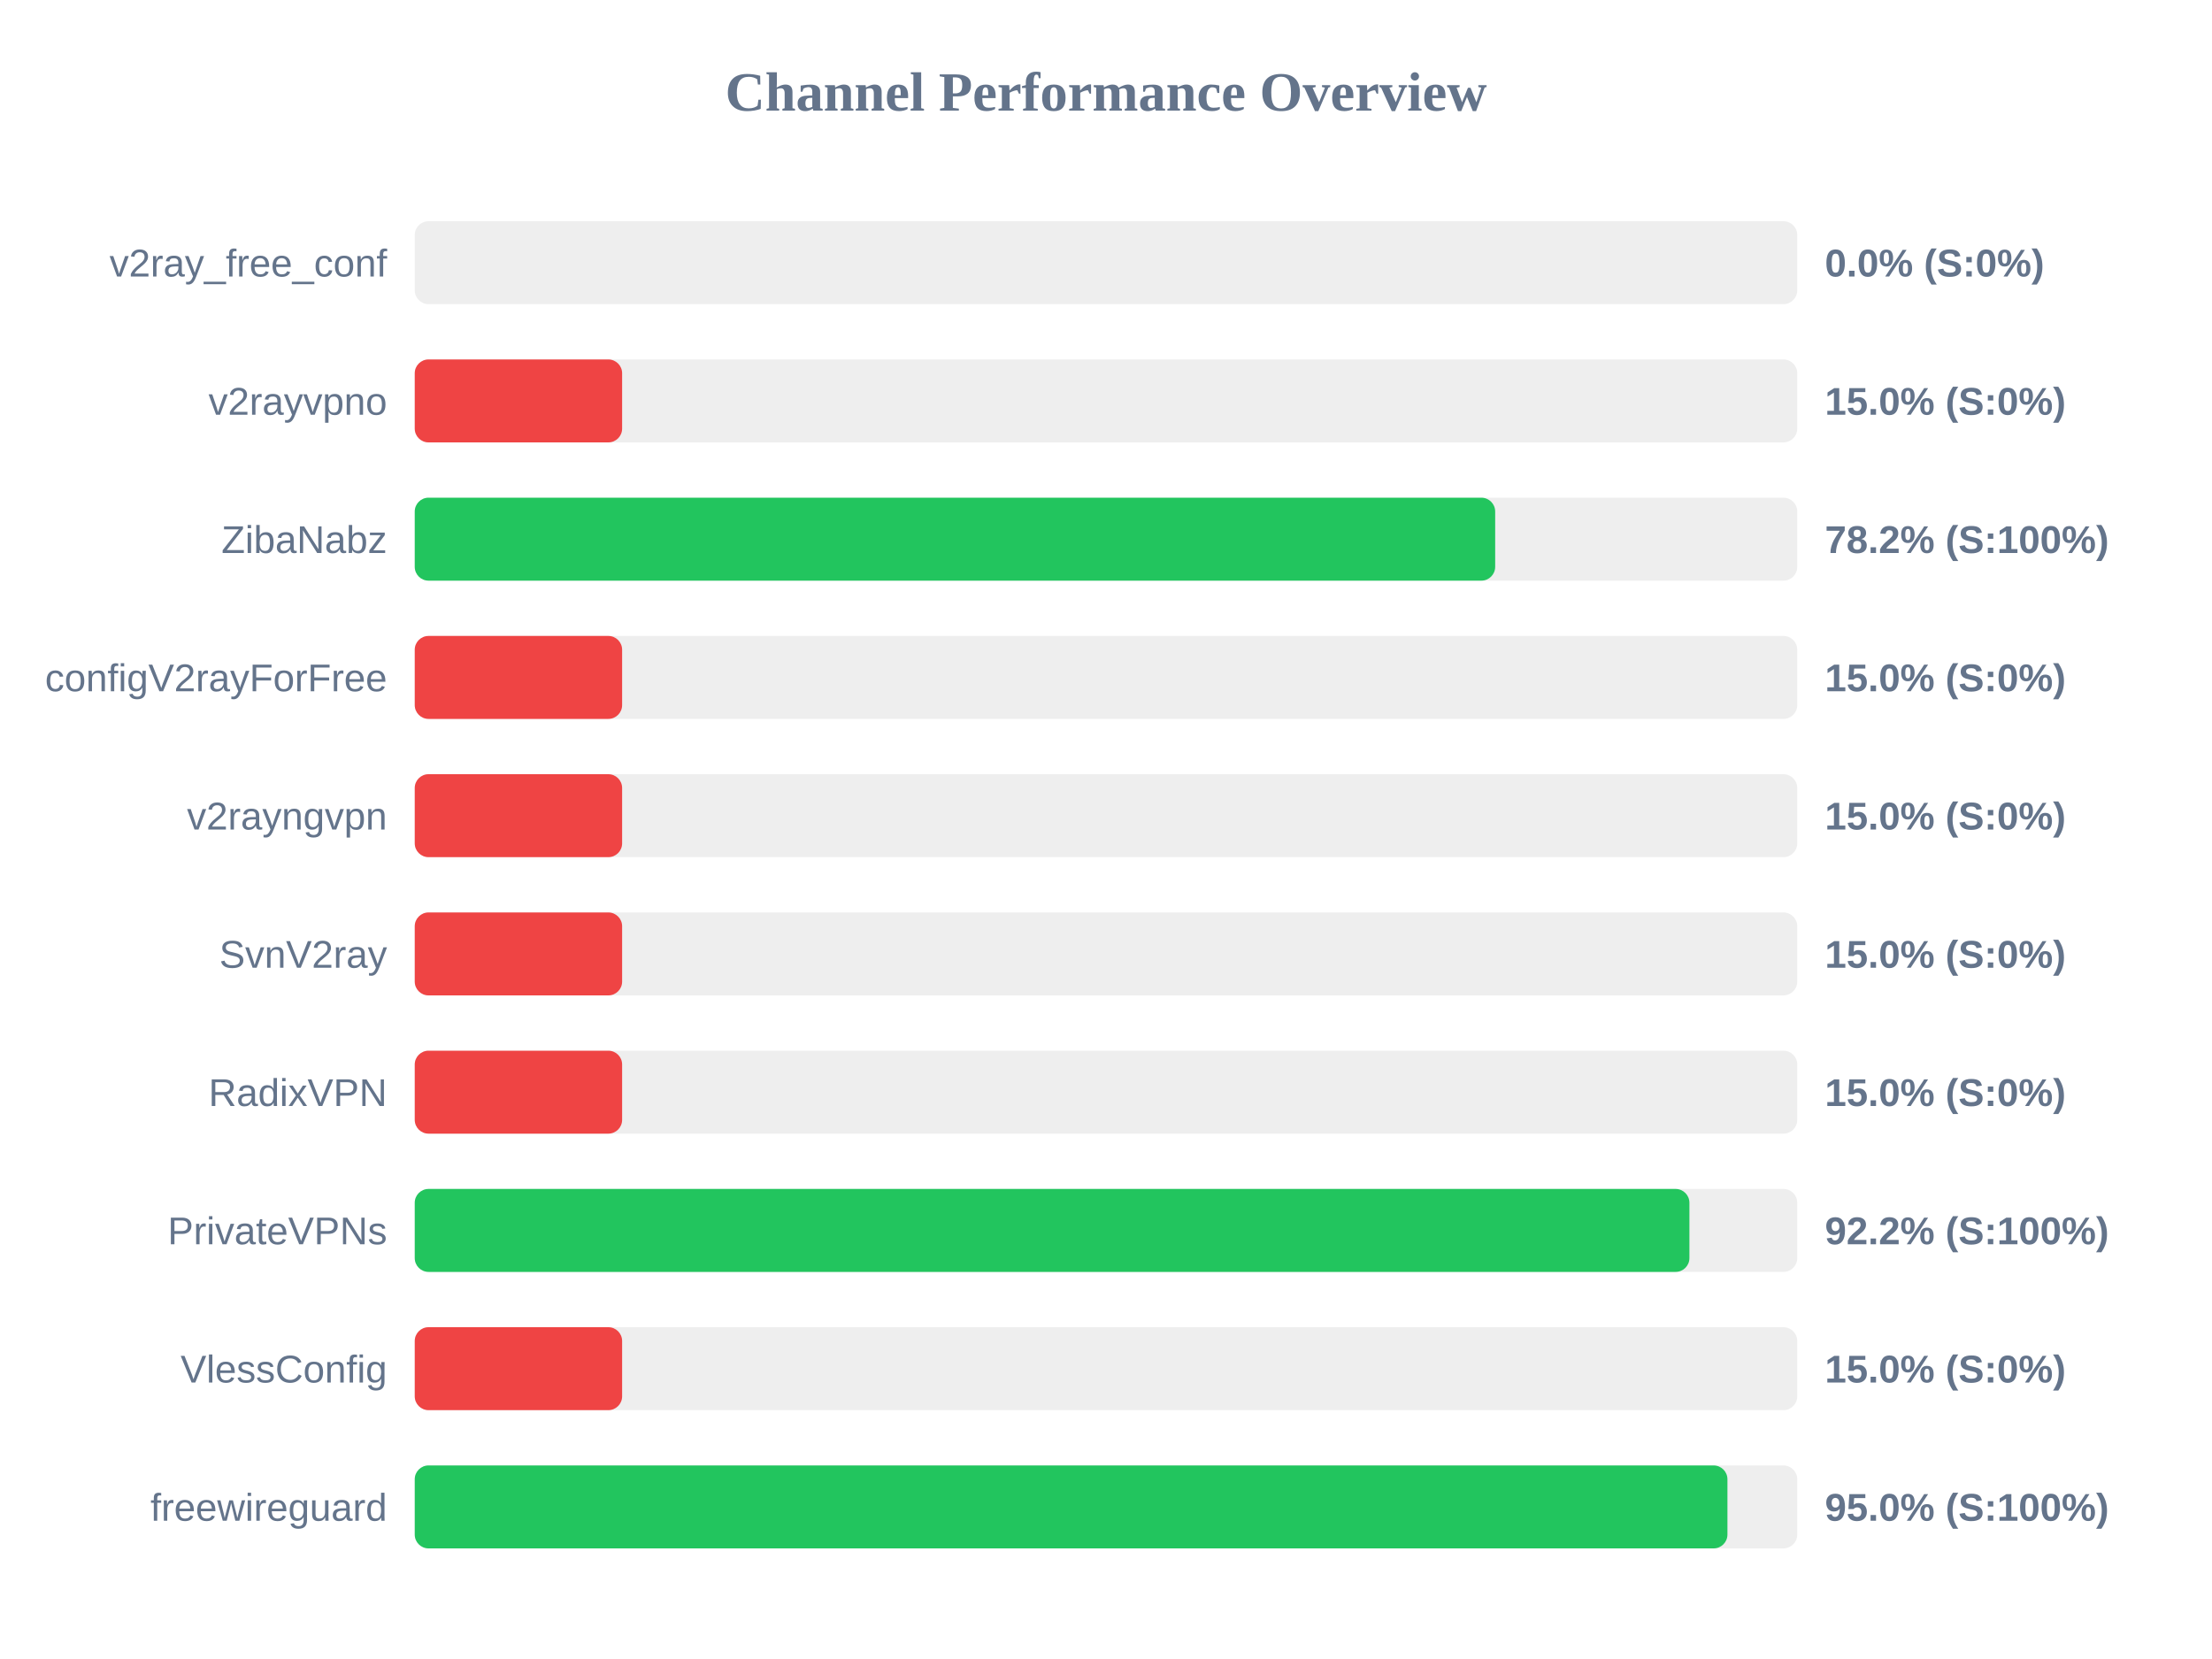
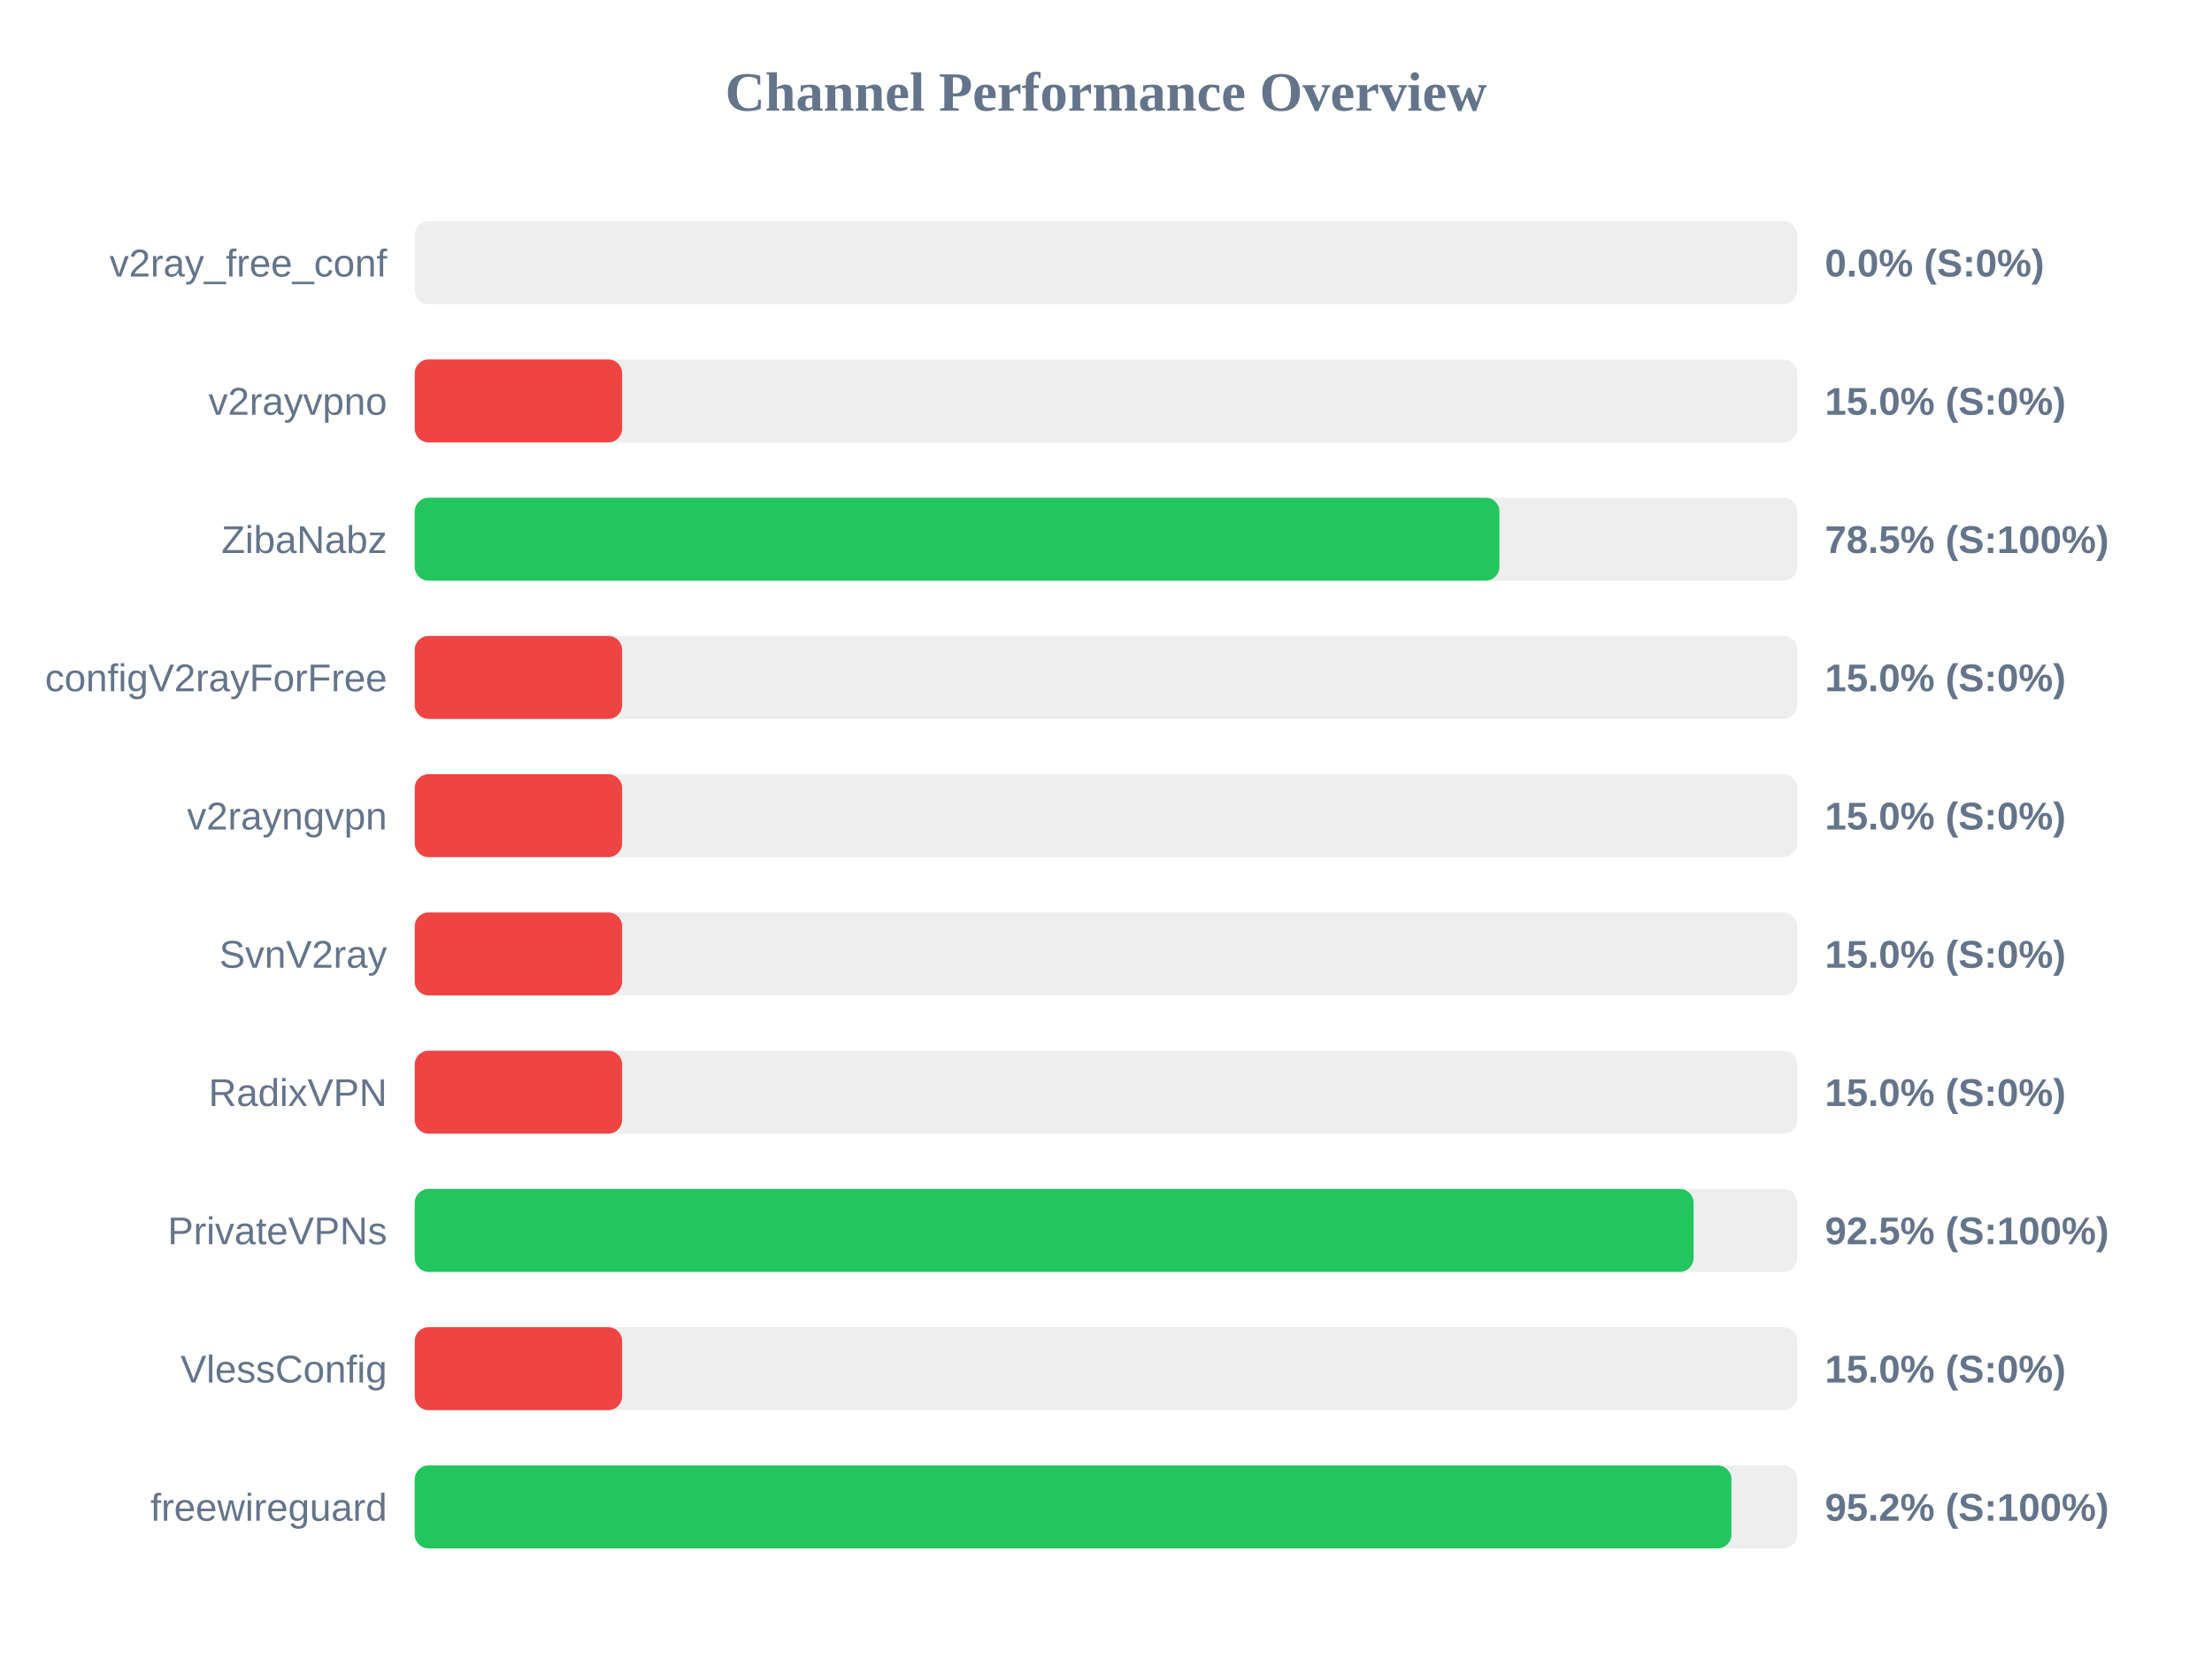
<svg xmlns="http://www.w3.org/2000/svg" width="800" height="600" version="1.1">
  <style>
        .row { font: 14px Arial; fill: #64748b; }
        .score { font: bold 14px Arial; fill: #64748b; }
    </style>
  <text x="400" y="40" text-anchor="middle" font-size="20px" font-weight="bold" fill="#64748b">Channel Performance Overview</text>
  <rect x="150" y="80" width="500" height="30" fill="#eee" rx="5" />
  <rect x="150" y="80" width="0.0" height="30" fill="#ef4444" rx="5" />
  <text x="140" y="100" text-anchor="end" class="row">v2ray_free_conf</text>
  <text x="660" y="100" text-anchor="start" class="score">0.0% (S:0%)</text>
  <rect x="150" y="130" width="500" height="30" fill="#eee" rx="5" />
  <rect x="150" y="130" width="75.0" height="30" fill="#ef4444" rx="5" />
  <text x="140" y="150" text-anchor="end" class="row">v2rayvpno</text>
  <text x="660" y="150" text-anchor="start" class="score">15.0% (S:0%)</text>
  <rect x="150" y="180" width="500" height="30" fill="#eee" rx="5" />
-   <rect x="150" y="180" width="390.75" height="30" fill="#22c55e" rx="5" />
+   <rect x="150" y="180" width="392.3" height="30" fill="#22c55e" rx="5" />
  <text x="140" y="200" text-anchor="end" class="row">ZibaNabz</text>
-   <text x="660" y="200" text-anchor="start" class="score">78.2% (S:100%)</text>
+   <text x="660" y="200" text-anchor="start" class="score">78.5% (S:100%)</text>
  <rect x="150" y="230" width="500" height="30" fill="#eee" rx="5" />
  <rect x="150" y="230" width="75.0" height="30" fill="#ef4444" rx="5" />
  <text x="140" y="250" text-anchor="end" class="row">configV2rayForFree</text>
  <text x="660" y="250" text-anchor="start" class="score">15.0% (S:0%)</text>
  <rect x="150" y="280" width="500" height="30" fill="#eee" rx="5" />
  <rect x="150" y="280" width="75.0" height="30" fill="#ef4444" rx="5" />
  <text x="140" y="300" text-anchor="end" class="row">v2rayngvpn</text>
  <text x="660" y="300" text-anchor="start" class="score">15.0% (S:0%)</text>
  <rect x="150" y="330" width="500" height="30" fill="#eee" rx="5" />
  <rect x="150" y="330" width="75.0" height="30" fill="#ef4444" rx="5" />
  <text x="140" y="350" text-anchor="end" class="row">SvnV2ray</text>
  <text x="660" y="350" text-anchor="start" class="score">15.0% (S:0%)</text>
  <rect x="150" y="380" width="500" height="30" fill="#eee" rx="5" />
  <rect x="150" y="380" width="75.0" height="30" fill="#ef4444" rx="5" />
  <text x="140" y="400" text-anchor="end" class="row">RadixVPN</text>
  <text x="660" y="400" text-anchor="start" class="score">15.0% (S:0%)</text>
  <rect x="150" y="430" width="500" height="30" fill="#eee" rx="5" />
-   <rect x="150" y="430" width="461.0" height="30" fill="#22c55e" rx="5" />
+   <rect x="150" y="430" width="462.5" height="30" fill="#22c55e" rx="5" />
  <text x="140" y="450" text-anchor="end" class="row">PrivateVPNs</text>
-   <text x="660" y="450" text-anchor="start" class="score">92.2% (S:100%)</text>
+   <text x="660" y="450" text-anchor="start" class="score">92.5% (S:100%)</text>
  <rect x="150" y="480" width="500" height="30" fill="#eee" rx="5" />
  <rect x="150" y="480" width="75.0" height="30" fill="#ef4444" rx="5" />
  <text x="140" y="500" text-anchor="end" class="row">VlessConfig</text>
  <text x="660" y="500" text-anchor="start" class="score">15.0% (S:0%)</text>
  <rect x="150" y="530" width="500" height="30" fill="#eee" rx="5" />
-   <rect x="150" y="530" width="474.75" height="30" fill="#22c55e" rx="5" />
+   <rect x="150" y="530" width="476.2" height="30" fill="#22c55e" rx="5" />
  <text x="140" y="550" text-anchor="end" class="row">freewireguard</text>
-   <text x="660" y="550" text-anchor="start" class="score">95.0% (S:100%)</text>
+   <text x="660" y="550" text-anchor="start" class="score">95.2% (S:100%)</text>
</svg>
